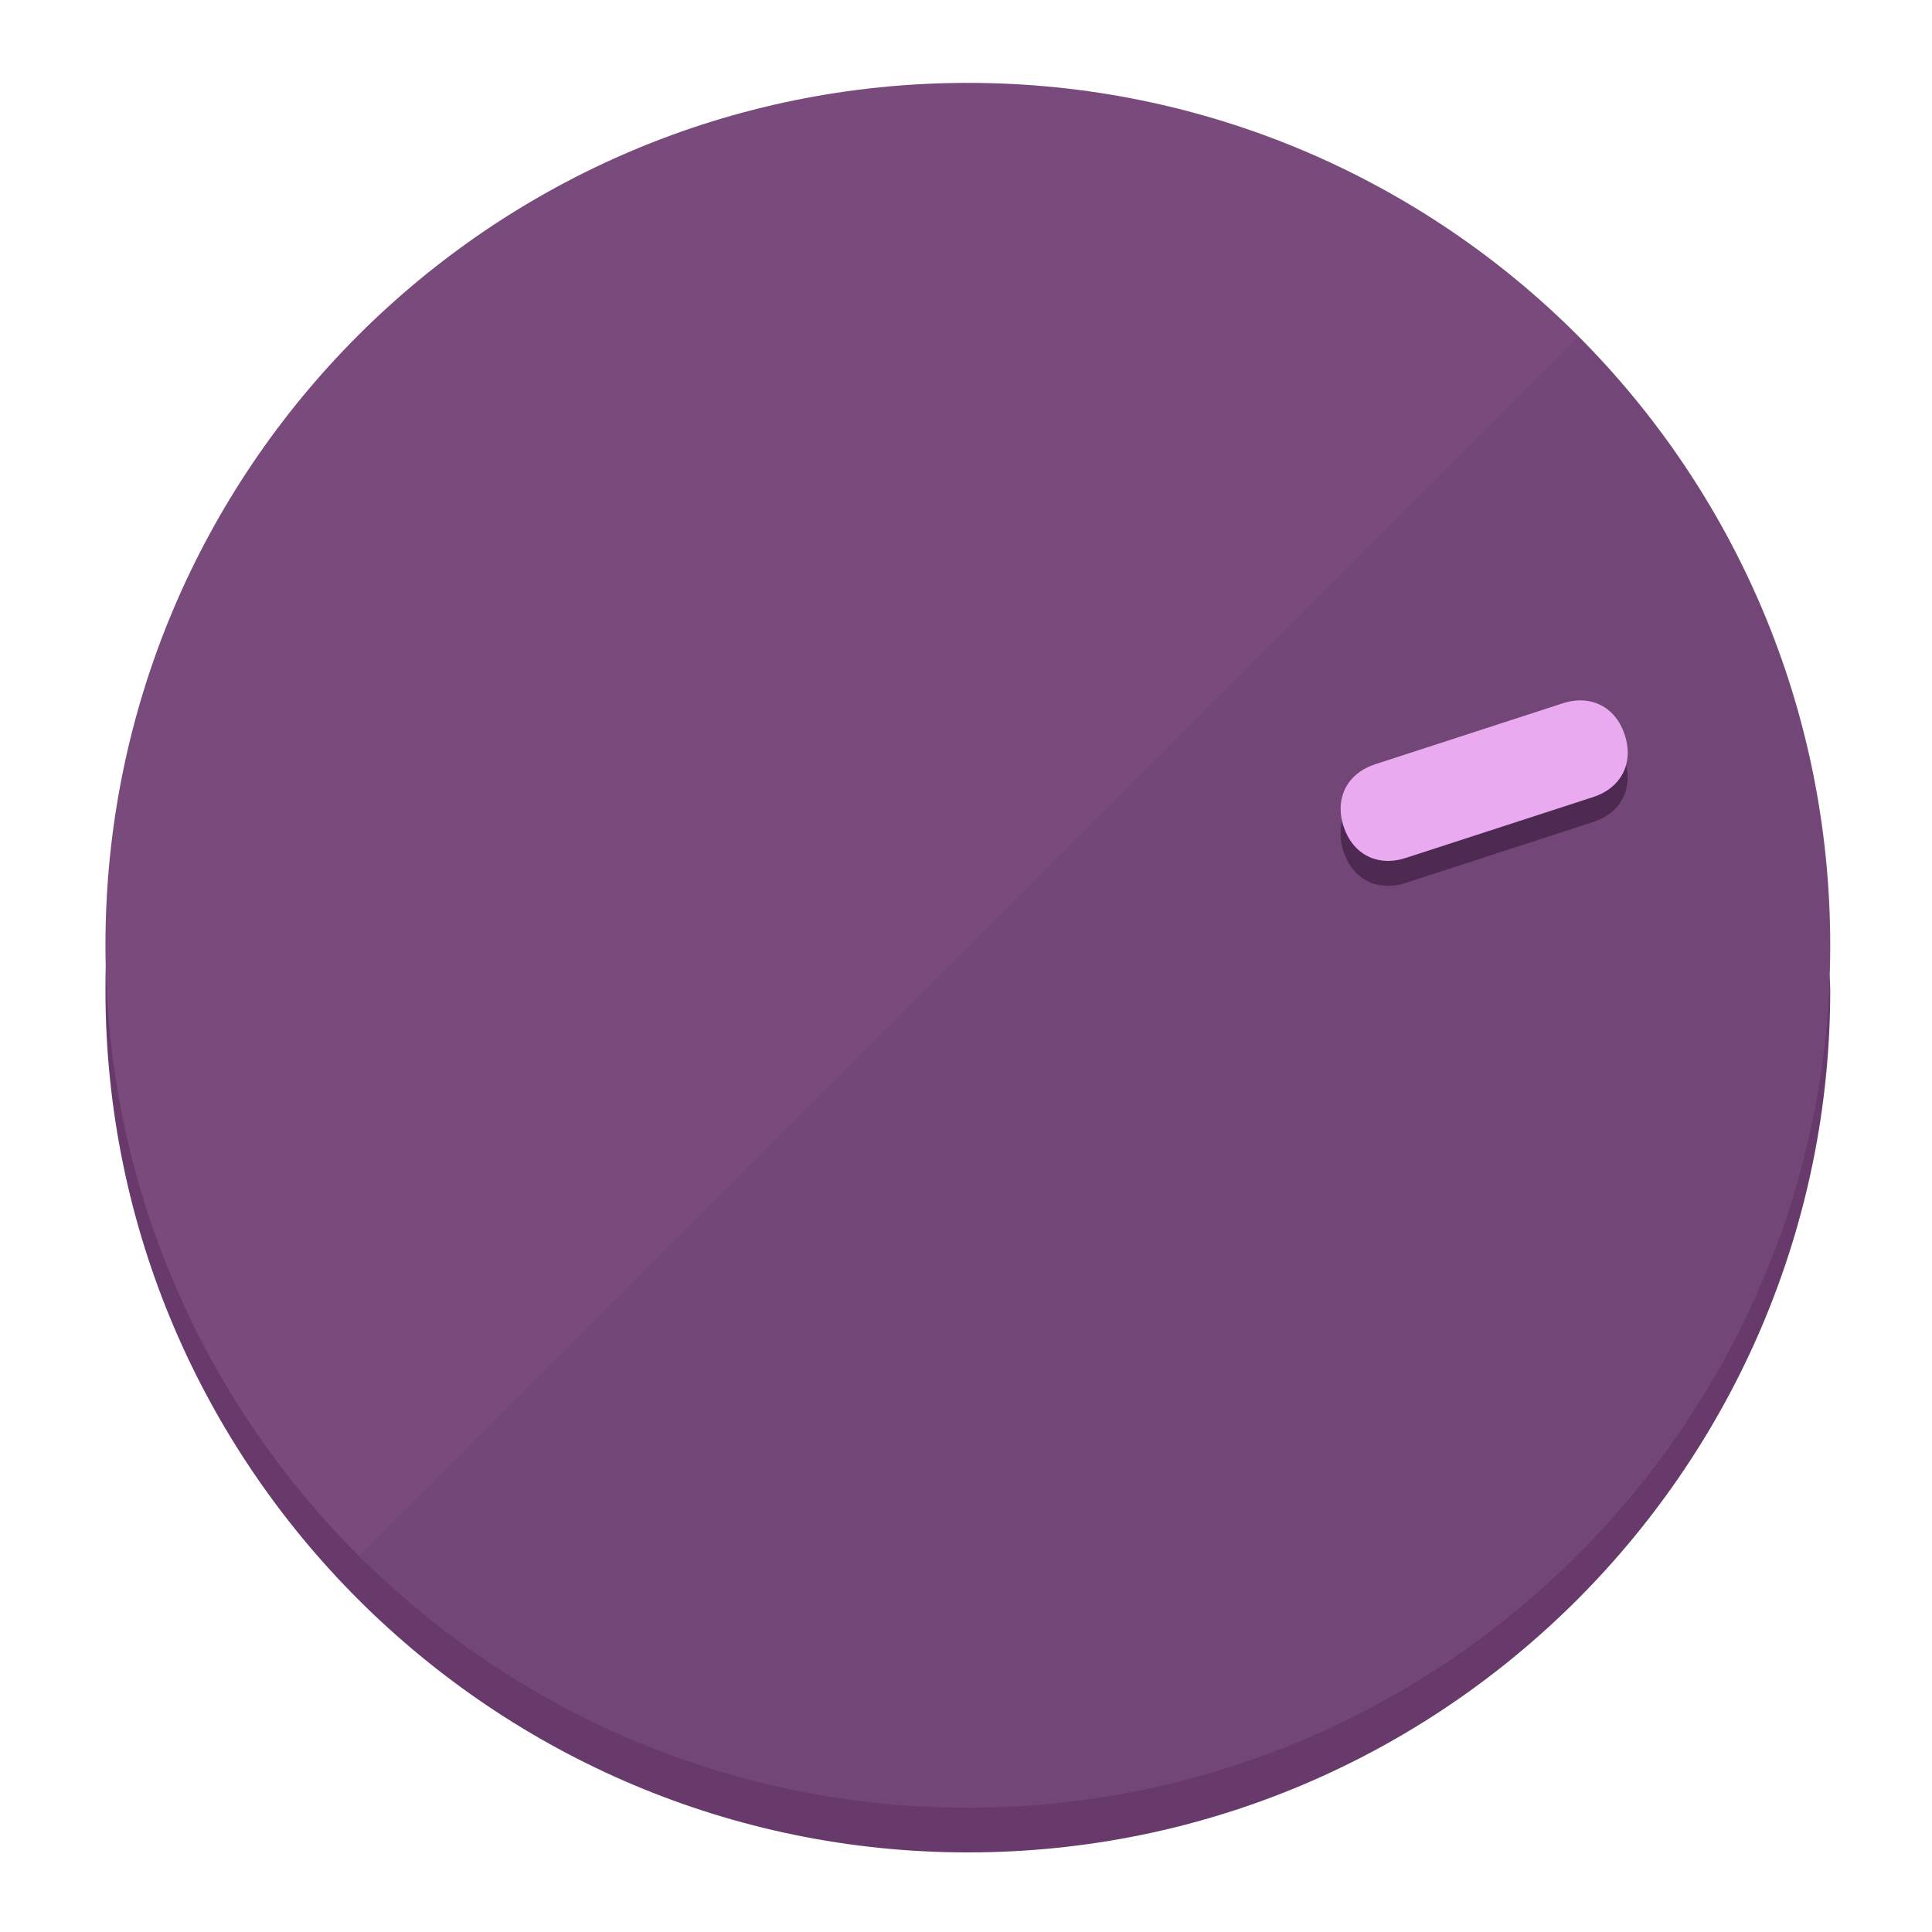
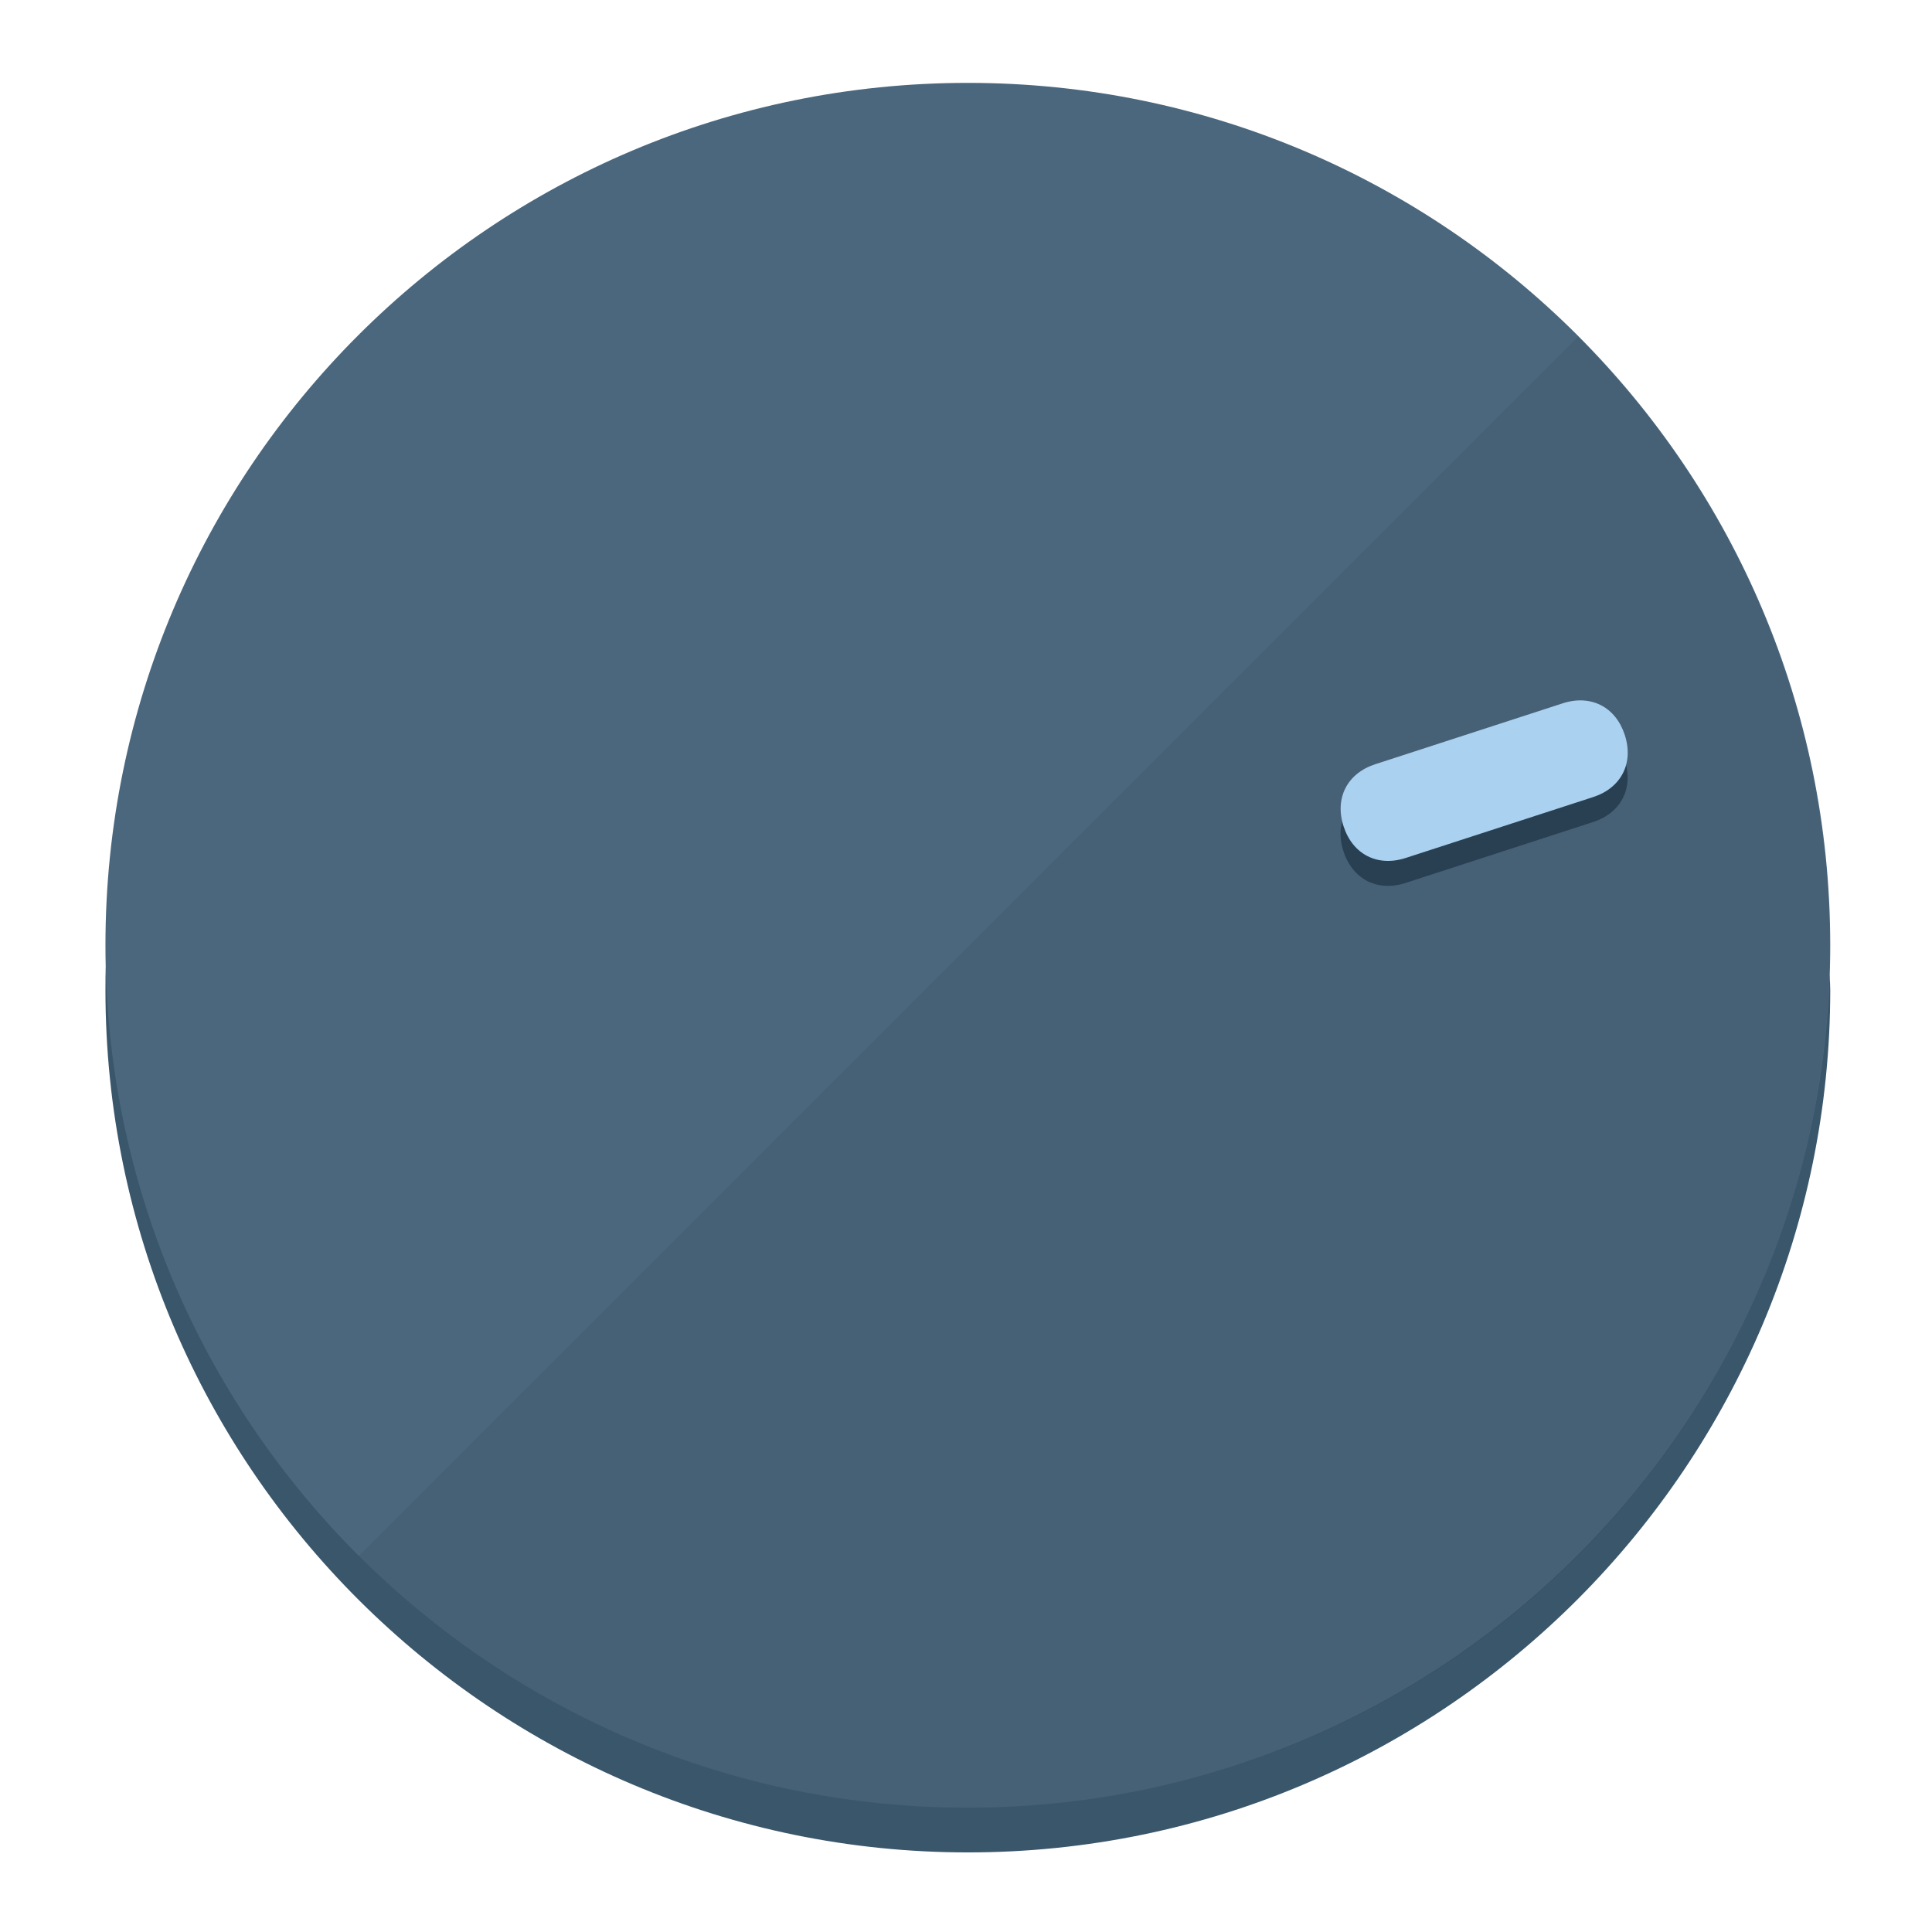
<svg xmlns="http://www.w3.org/2000/svg" height="120px" width="120px" version="1.1" id="Layer_1" viewBox="0 0 496.8 496.8" xml:space="preserve">
  <defs id="defs23" />
  <g id="g3158">
-     <path style="display:inline;fill:#673A6B;fill-opacity:1;stroke-width:1.584" d="m 248.875,445.92 c 116.582,0 212.89,-91.238 220.493,-205.286 0,5.069 1.267,8.87 1.267,13.939 0,121.651 -98.842,221.76 -221.76,221.76 -121.651,0 -221.76,-98.842 -221.76,-221.76 0,-5.069 0,-8.87 1.267,-13.939 7.603,114.048 103.91,205.286 220.493,205.286 z" id="path8" />
-     <circle style="display:inline;fill:#794B7D;fill-opacity:1;stroke-width:1.584" cx="248.875" cy="243.071" r="221.76" id="circle12" />
-     <path style="display:inline;fill:#4E2952;fill-opacity:0.154;stroke-width:1.587" d="m 405.744,86.606 c 86.308,86.308 86.308,227.193 0,313.5 -86.308,86.308 -227.193,86.308 -313.5,0" id="path14" />
+     <path style="display:inline;fill:#3A566B;fill-opacity:1;stroke-width:1.584" d="m 248.875,445.92 c 116.582,0 212.89,-91.238 220.493,-205.286 0,5.069 1.267,8.87 1.267,13.939 0,121.651 -98.842,221.76 -221.76,221.76 -121.651,0 -221.76,-98.842 -221.76,-221.76 0,-5.069 0,-8.87 1.267,-13.939 7.603,114.048 103.91,205.286 220.493,205.286 z" id="path8" />
+     <circle style="display:inline;fill:#4B677D;fill-opacity:1;stroke-width:1.584" cx="248.875" cy="243.071" r="221.76" id="circle12" />
+     <path style="display:inline;fill:#294052;fill-opacity:0.154;stroke-width:1.587" d="m 405.744,86.606 c 86.308,86.308 86.308,227.193 0,313.5 -86.308,86.308 -227.193,86.308 -313.5,0" id="path14" />
  </g>
  <g id="g3198">
    <circle style="display:none;fill:#000000;fill-opacity:0;stroke-width:1.584" cx="308.441" cy="-161.035" r="221.76" id="circle12-3" transform="rotate(72)" />
-     <path style="display:inline;fill:#4E2952;fill-opacity:1;stroke-width:1.584" d="m 361.436,227.043 c -7.231,2.35 -13.618,-0.905 -15.968,-8.136 v 0 c -2.35,-7.231 0.905,-13.618 8.136,-15.968 l 48.207,-15.663 c 7.231,-2.349 13.618,0.905 15.968,8.136 v 0 c 2.35,7.231 -0.905,13.618 -8.136,15.968 z" id="path3789" />
-     <path style="display:inline;fill:#EAAAF0;stroke-width:1.584" d="m 361.461,220.621 c -7.231,2.349 -13.618,-0.905 -15.968,-8.136 v 0 c -2.35,-7.231 0.905,-13.618 8.136,-15.968 l 48.207,-15.663 c 7.231,-2.35 13.618,0.905 15.968,8.136 v 0 c 2.35,7.231 -0.905,13.618 -8.136,15.968 z" id="path915" />
+     <path style="display:inline;fill:#294052;fill-opacity:1;stroke-width:1.584" d="m 361.436,227.043 c -7.231,2.35 -13.618,-0.905 -15.968,-8.136 v 0 c -2.35,-7.231 0.905,-13.618 8.136,-15.968 l 48.207,-15.663 c 7.231,-2.349 13.618,0.905 15.968,8.136 v 0 c 2.35,7.231 -0.905,13.618 -8.136,15.968 z" id="path3789" />
+     <path style="display:inline;fill:#AAD1F0;stroke-width:1.584" d="m 361.461,220.621 c -7.231,2.349 -13.618,-0.905 -15.968,-8.136 v 0 c -2.35,-7.231 0.905,-13.618 8.136,-15.968 l 48.207,-15.663 c 7.231,-2.35 13.618,0.905 15.968,8.136 v 0 c 2.35,7.231 -0.905,13.618 -8.136,15.968 z" id="path915" />
  </g>
</svg>
